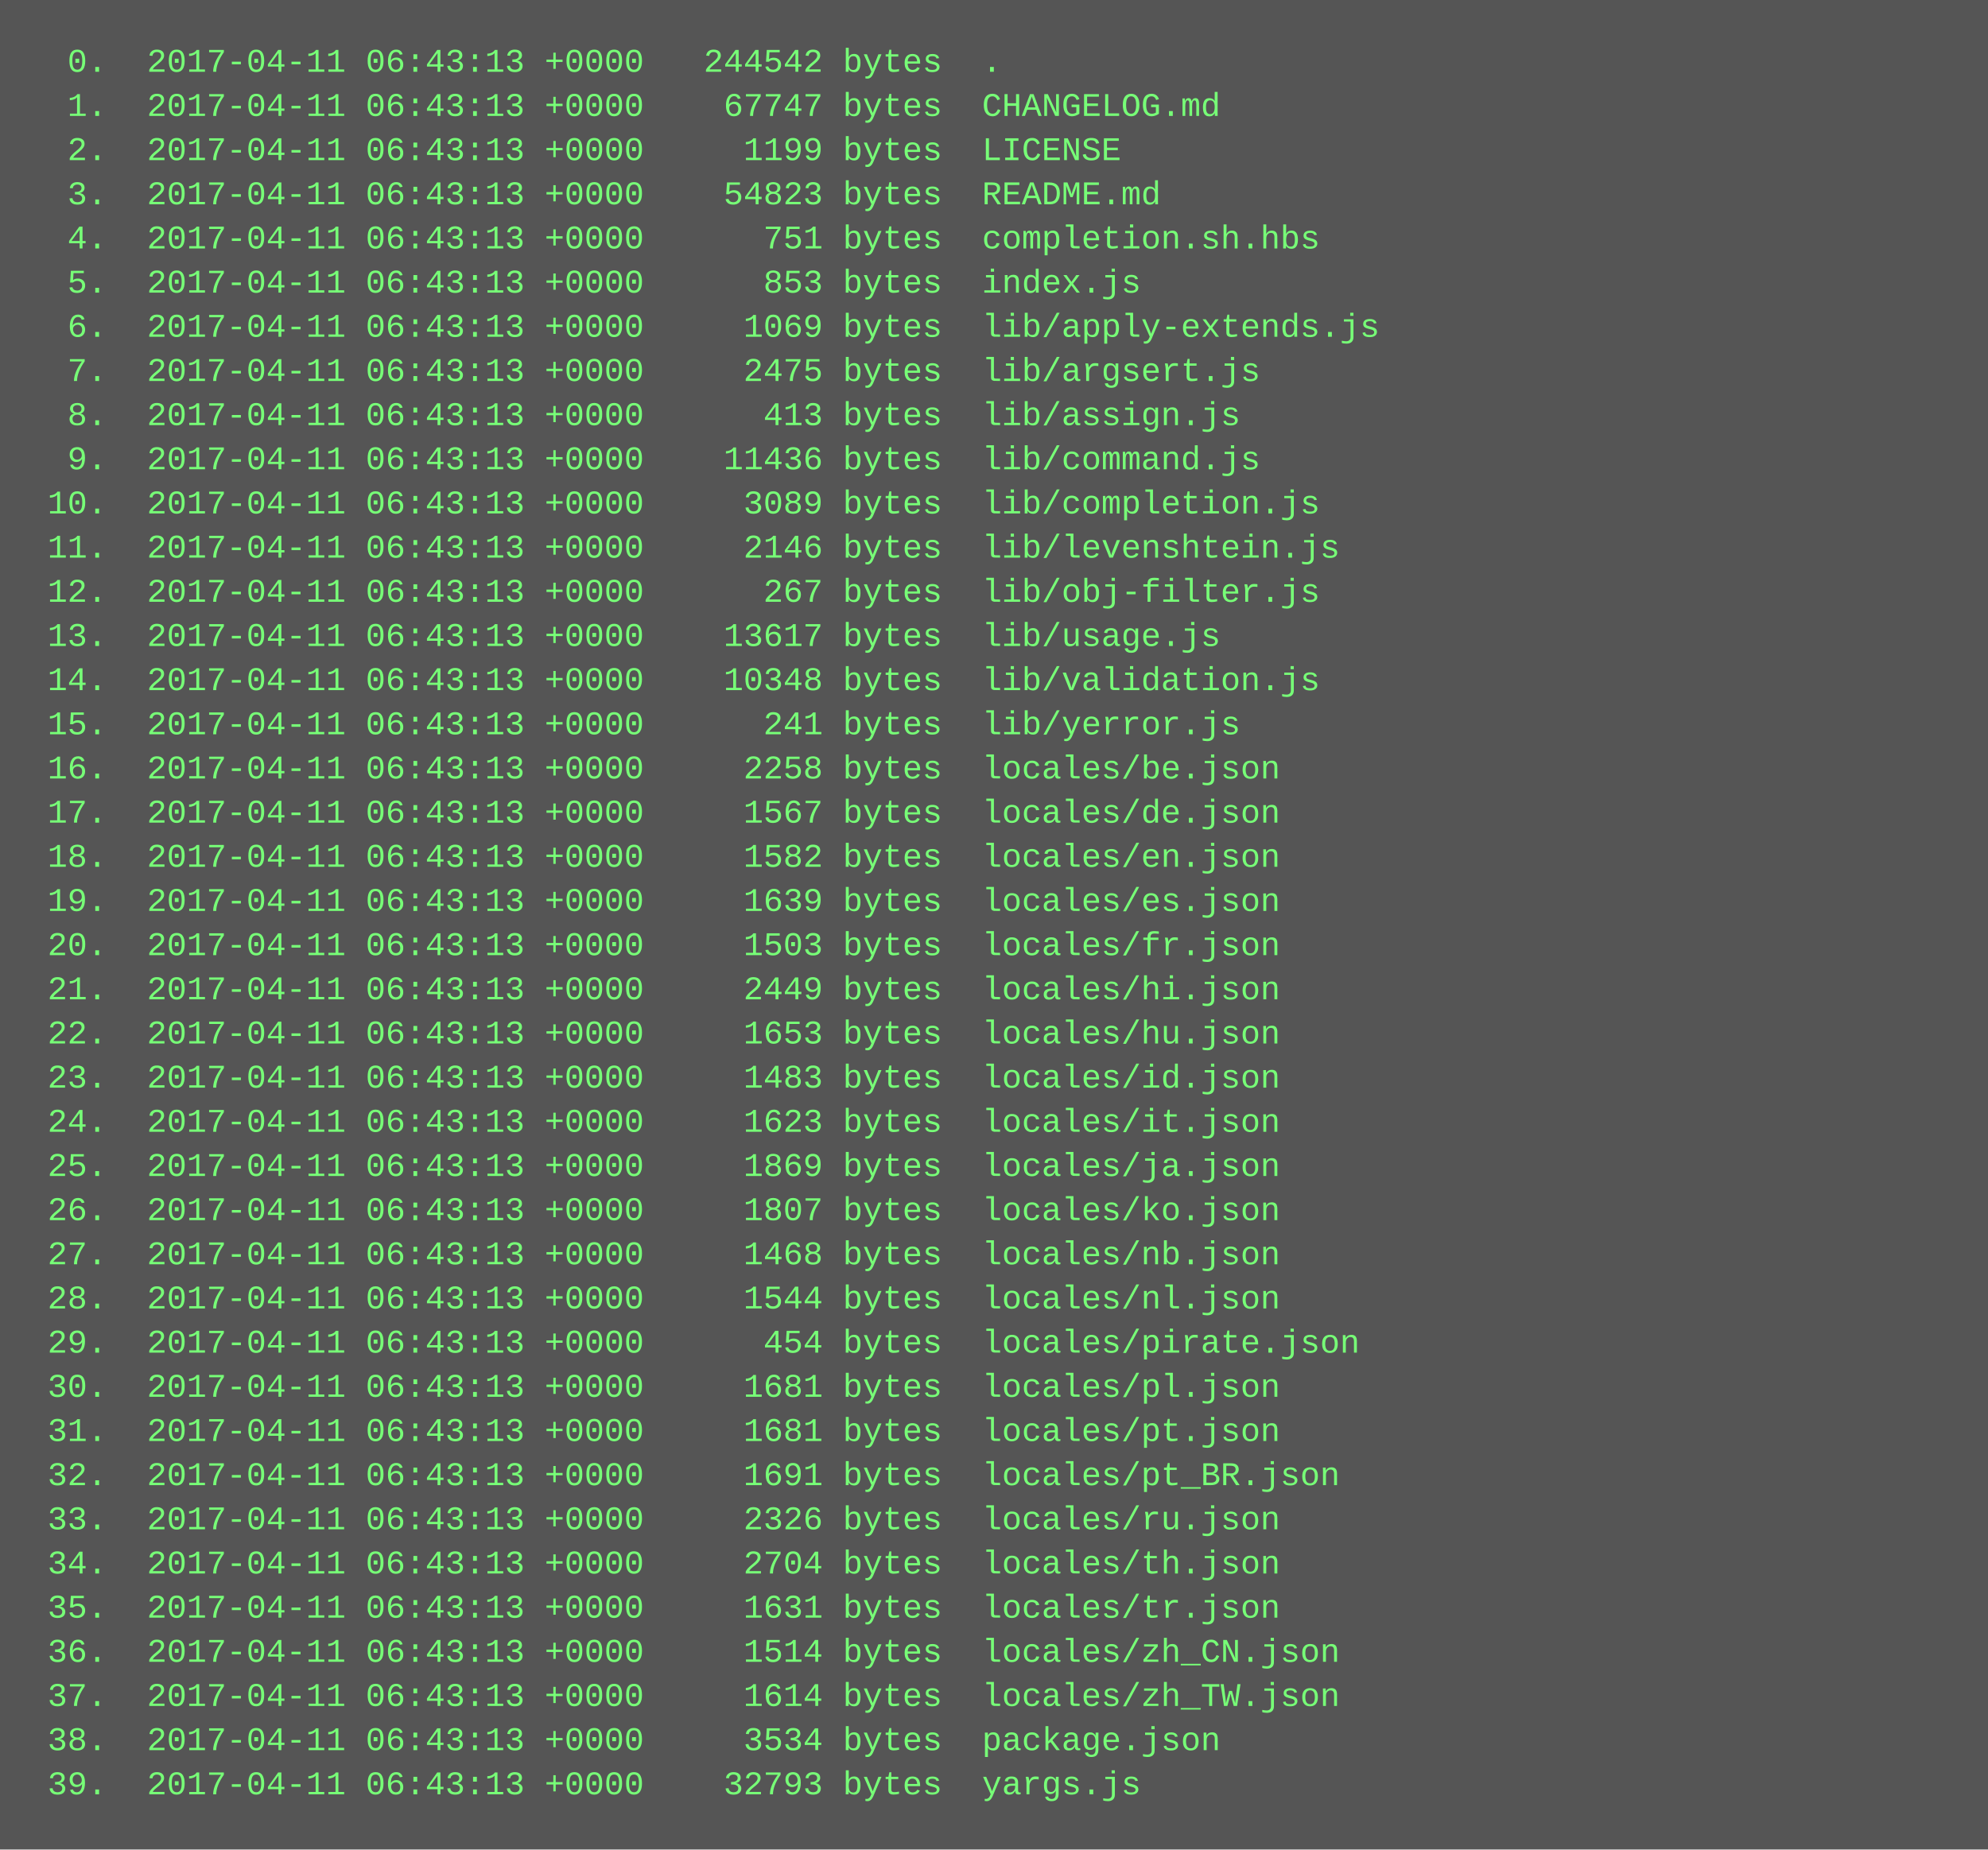
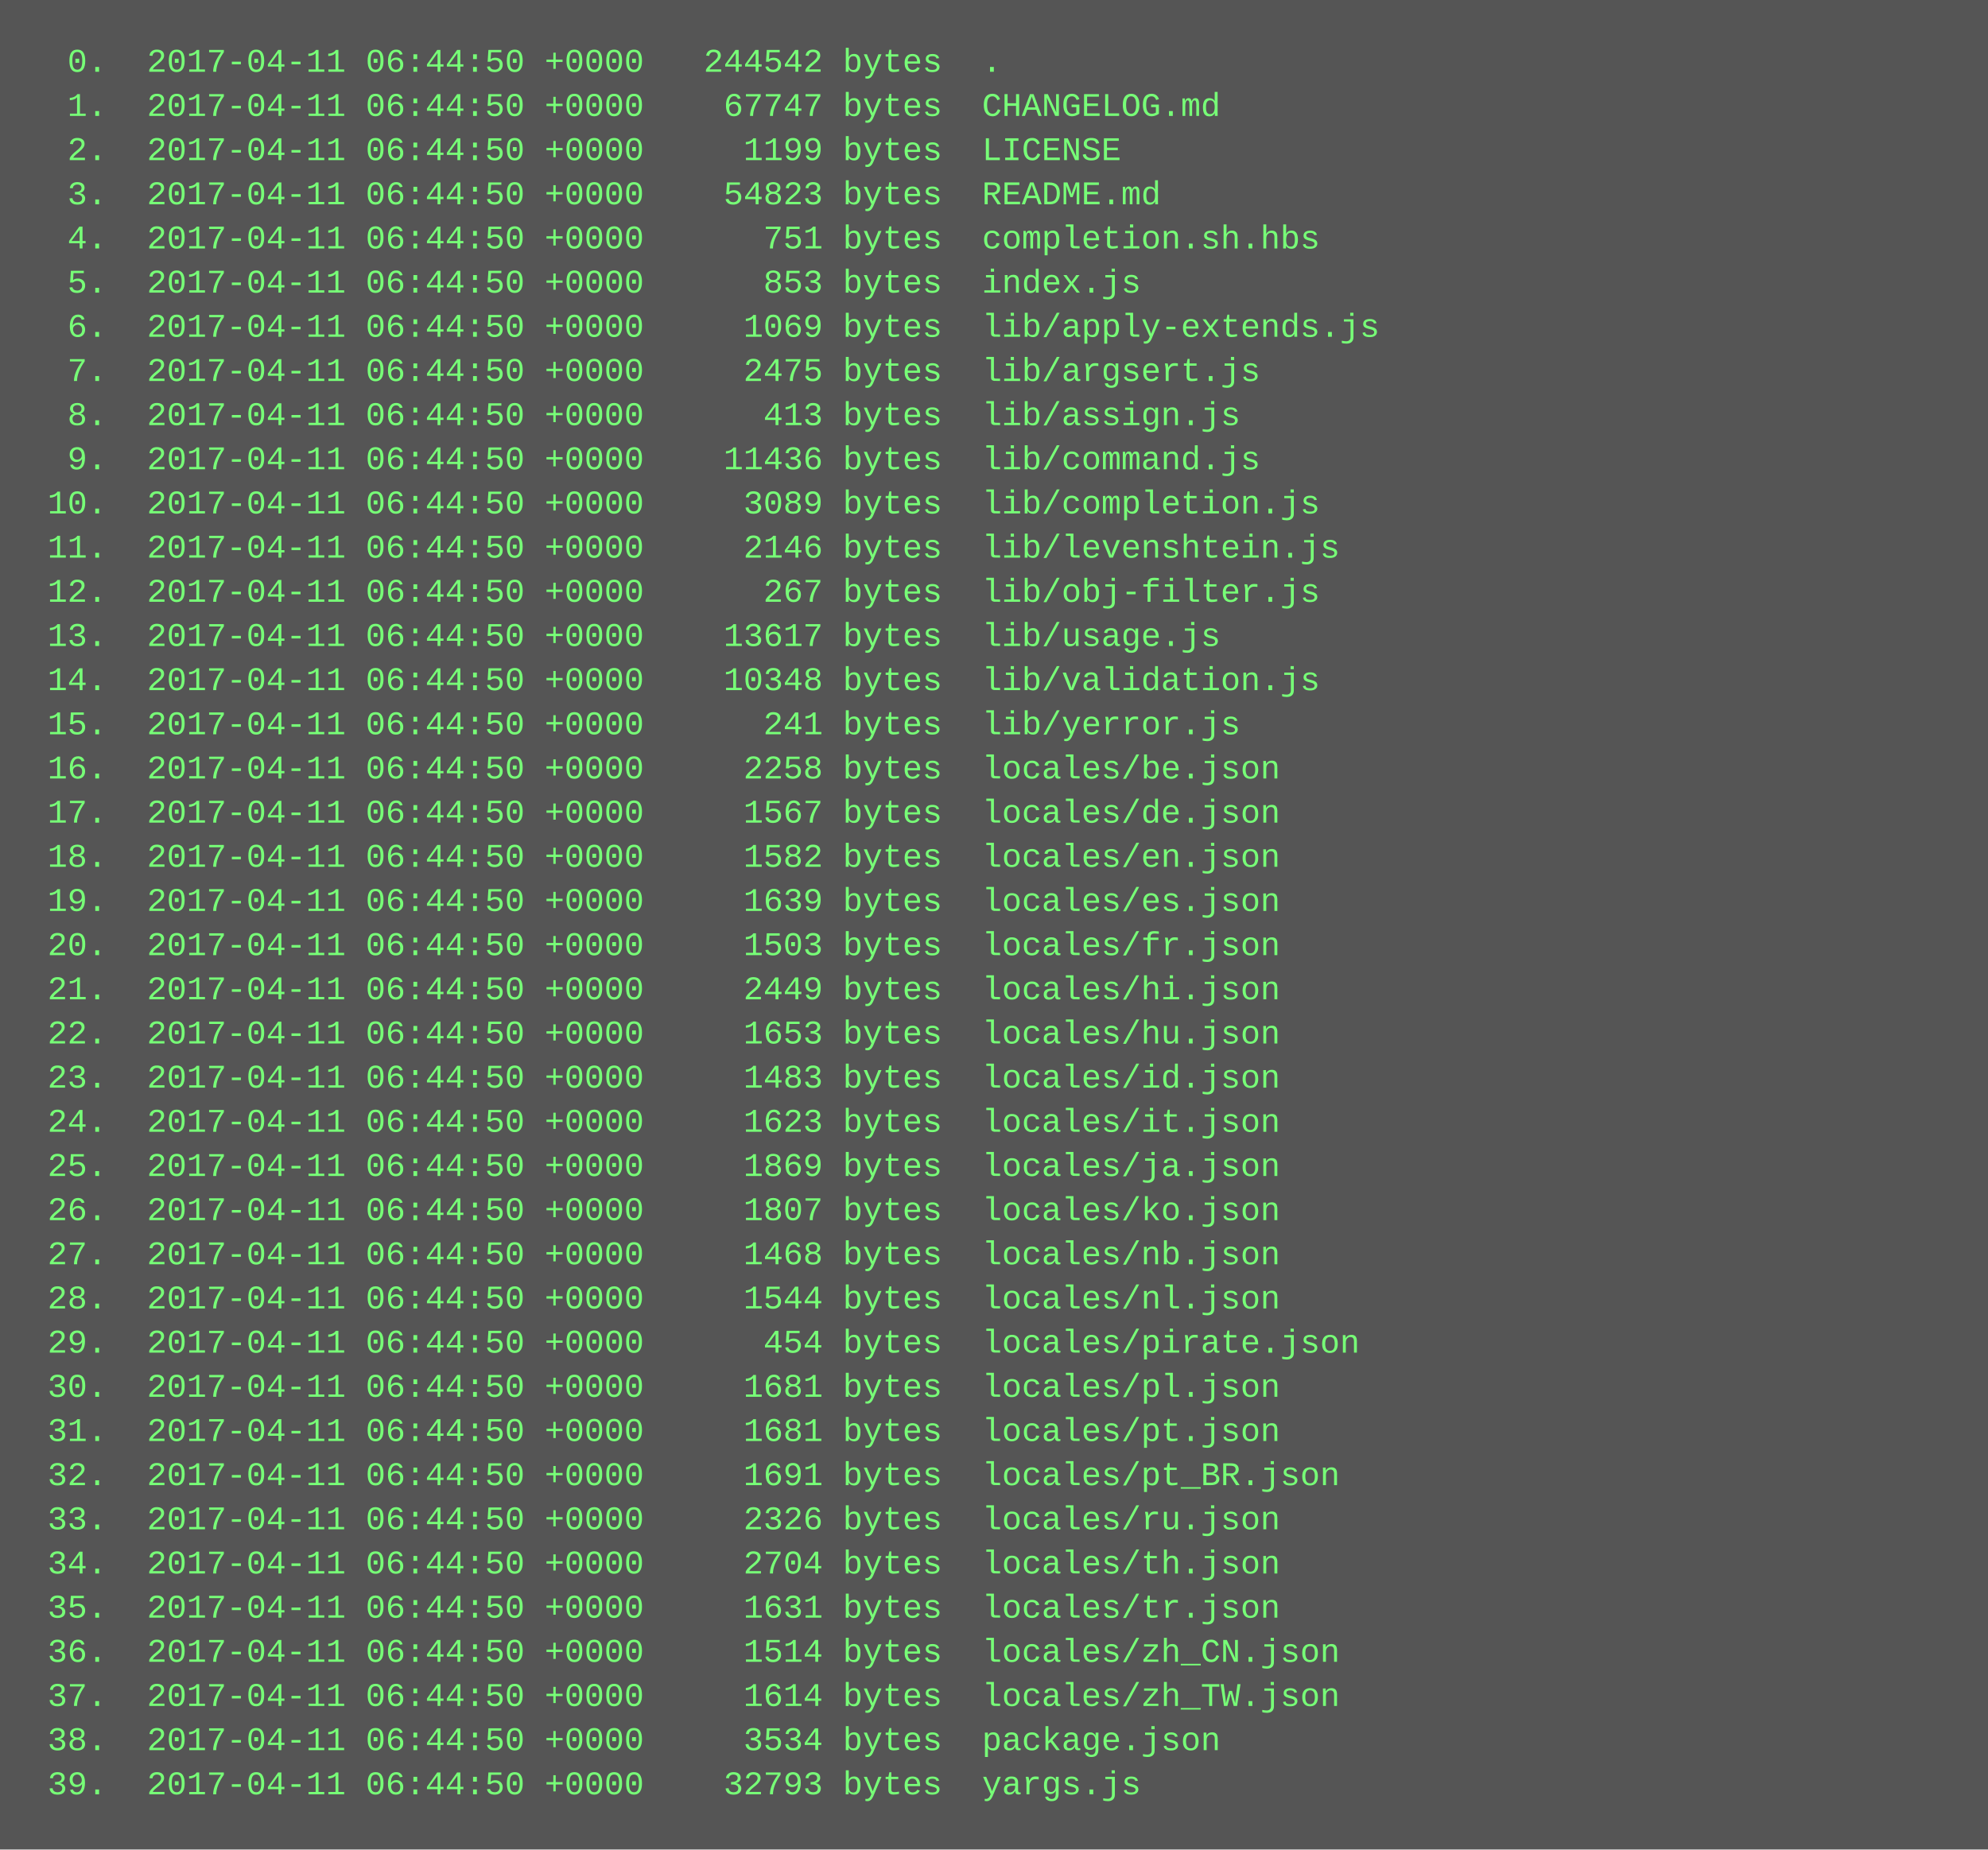
<svg xmlns="http://www.w3.org/2000/svg" height="670" width="720">
  <rect height="670" fill="#555" width="720" />
  <text fill="#7f7" font-family="Courier New" font-size="12" xml:space="preserve">
-     <tspan x="10" y="26">  0.  2017-04-11 06:43:13 +0000   244542 bytes  .</tspan>
-     <tspan x="10" y="42">  1.  2017-04-11 06:43:13 +0000    67747 bytes  CHANGELOG.md</tspan>
-     <tspan x="10" y="58">  2.  2017-04-11 06:43:13 +0000     1199 bytes  LICENSE</tspan>
-     <tspan x="10" y="74">  3.  2017-04-11 06:43:13 +0000    54823 bytes  README.md</tspan>
-     <tspan x="10" y="90">  4.  2017-04-11 06:43:13 +0000      751 bytes  completion.sh.hbs</tspan>
-     <tspan x="10" y="106">  5.  2017-04-11 06:43:13 +0000      853 bytes  index.js</tspan>
-     <tspan x="10" y="122">  6.  2017-04-11 06:43:13 +0000     1069 bytes  lib/apply-extends.js</tspan>
-     <tspan x="10" y="138">  7.  2017-04-11 06:43:13 +0000     2475 bytes  lib/argsert.js</tspan>
-     <tspan x="10" y="154">  8.  2017-04-11 06:43:13 +0000      413 bytes  lib/assign.js</tspan>
-     <tspan x="10" y="170">  9.  2017-04-11 06:43:13 +0000    11436 bytes  lib/command.js</tspan>
-     <tspan x="10" y="186"> 10.  2017-04-11 06:43:13 +0000     3089 bytes  lib/completion.js</tspan>
-     <tspan x="10" y="202"> 11.  2017-04-11 06:43:13 +0000     2146 bytes  lib/levenshtein.js</tspan>
-     <tspan x="10" y="218"> 12.  2017-04-11 06:43:13 +0000      267 bytes  lib/obj-filter.js</tspan>
-     <tspan x="10" y="234"> 13.  2017-04-11 06:43:13 +0000    13617 bytes  lib/usage.js</tspan>
-     <tspan x="10" y="250"> 14.  2017-04-11 06:43:13 +0000    10348 bytes  lib/validation.js</tspan>
-     <tspan x="10" y="266"> 15.  2017-04-11 06:43:13 +0000      241 bytes  lib/yerror.js</tspan>
-     <tspan x="10" y="282"> 16.  2017-04-11 06:43:13 +0000     2258 bytes  locales/be.json</tspan>
-     <tspan x="10" y="298"> 17.  2017-04-11 06:43:13 +0000     1567 bytes  locales/de.json</tspan>
-     <tspan x="10" y="314"> 18.  2017-04-11 06:43:13 +0000     1582 bytes  locales/en.json</tspan>
-     <tspan x="10" y="330"> 19.  2017-04-11 06:43:13 +0000     1639 bytes  locales/es.json</tspan>
-     <tspan x="10" y="346"> 20.  2017-04-11 06:43:13 +0000     1503 bytes  locales/fr.json</tspan>
-     <tspan x="10" y="362"> 21.  2017-04-11 06:43:13 +0000     2449 bytes  locales/hi.json</tspan>
-     <tspan x="10" y="378"> 22.  2017-04-11 06:43:13 +0000     1653 bytes  locales/hu.json</tspan>
-     <tspan x="10" y="394"> 23.  2017-04-11 06:43:13 +0000     1483 bytes  locales/id.json</tspan>
-     <tspan x="10" y="410"> 24.  2017-04-11 06:43:13 +0000     1623 bytes  locales/it.json</tspan>
-     <tspan x="10" y="426"> 25.  2017-04-11 06:43:13 +0000     1869 bytes  locales/ja.json</tspan>
-     <tspan x="10" y="442"> 26.  2017-04-11 06:43:13 +0000     1807 bytes  locales/ko.json</tspan>
-     <tspan x="10" y="458"> 27.  2017-04-11 06:43:13 +0000     1468 bytes  locales/nb.json</tspan>
-     <tspan x="10" y="474"> 28.  2017-04-11 06:43:13 +0000     1544 bytes  locales/nl.json</tspan>
-     <tspan x="10" y="490"> 29.  2017-04-11 06:43:13 +0000      454 bytes  locales/pirate.json</tspan>
-     <tspan x="10" y="506"> 30.  2017-04-11 06:43:13 +0000     1681 bytes  locales/pl.json</tspan>
-     <tspan x="10" y="522"> 31.  2017-04-11 06:43:13 +0000     1681 bytes  locales/pt.json</tspan>
-     <tspan x="10" y="538"> 32.  2017-04-11 06:43:13 +0000     1691 bytes  locales/pt_BR.json</tspan>
-     <tspan x="10" y="554"> 33.  2017-04-11 06:43:13 +0000     2326 bytes  locales/ru.json</tspan>
-     <tspan x="10" y="570"> 34.  2017-04-11 06:43:13 +0000     2704 bytes  locales/th.json</tspan>
-     <tspan x="10" y="586"> 35.  2017-04-11 06:43:13 +0000     1631 bytes  locales/tr.json</tspan>
-     <tspan x="10" y="602"> 36.  2017-04-11 06:43:13 +0000     1514 bytes  locales/zh_CN.json</tspan>
-     <tspan x="10" y="618"> 37.  2017-04-11 06:43:13 +0000     1614 bytes  locales/zh_TW.json</tspan>
-     <tspan x="10" y="634"> 38.  2017-04-11 06:43:13 +0000     3534 bytes  package.json</tspan>
-     <tspan x="10" y="650"> 39.  2017-04-11 06:43:13 +0000    32793 bytes  yargs.js</tspan>
+     <tspan x="10" y="26">  0.  2017-04-11 06:44:50 +0000   244542 bytes  .</tspan>
+     <tspan x="10" y="42">  1.  2017-04-11 06:44:50 +0000    67747 bytes  CHANGELOG.md</tspan>
+     <tspan x="10" y="58">  2.  2017-04-11 06:44:50 +0000     1199 bytes  LICENSE</tspan>
+     <tspan x="10" y="74">  3.  2017-04-11 06:44:50 +0000    54823 bytes  README.md</tspan>
+     <tspan x="10" y="90">  4.  2017-04-11 06:44:50 +0000      751 bytes  completion.sh.hbs</tspan>
+     <tspan x="10" y="106">  5.  2017-04-11 06:44:50 +0000      853 bytes  index.js</tspan>
+     <tspan x="10" y="122">  6.  2017-04-11 06:44:50 +0000     1069 bytes  lib/apply-extends.js</tspan>
+     <tspan x="10" y="138">  7.  2017-04-11 06:44:50 +0000     2475 bytes  lib/argsert.js</tspan>
+     <tspan x="10" y="154">  8.  2017-04-11 06:44:50 +0000      413 bytes  lib/assign.js</tspan>
+     <tspan x="10" y="170">  9.  2017-04-11 06:44:50 +0000    11436 bytes  lib/command.js</tspan>
+     <tspan x="10" y="186"> 10.  2017-04-11 06:44:50 +0000     3089 bytes  lib/completion.js</tspan>
+     <tspan x="10" y="202"> 11.  2017-04-11 06:44:50 +0000     2146 bytes  lib/levenshtein.js</tspan>
+     <tspan x="10" y="218"> 12.  2017-04-11 06:44:50 +0000      267 bytes  lib/obj-filter.js</tspan>
+     <tspan x="10" y="234"> 13.  2017-04-11 06:44:50 +0000    13617 bytes  lib/usage.js</tspan>
+     <tspan x="10" y="250"> 14.  2017-04-11 06:44:50 +0000    10348 bytes  lib/validation.js</tspan>
+     <tspan x="10" y="266"> 15.  2017-04-11 06:44:50 +0000      241 bytes  lib/yerror.js</tspan>
+     <tspan x="10" y="282"> 16.  2017-04-11 06:44:50 +0000     2258 bytes  locales/be.json</tspan>
+     <tspan x="10" y="298"> 17.  2017-04-11 06:44:50 +0000     1567 bytes  locales/de.json</tspan>
+     <tspan x="10" y="314"> 18.  2017-04-11 06:44:50 +0000     1582 bytes  locales/en.json</tspan>
+     <tspan x="10" y="330"> 19.  2017-04-11 06:44:50 +0000     1639 bytes  locales/es.json</tspan>
+     <tspan x="10" y="346"> 20.  2017-04-11 06:44:50 +0000     1503 bytes  locales/fr.json</tspan>
+     <tspan x="10" y="362"> 21.  2017-04-11 06:44:50 +0000     2449 bytes  locales/hi.json</tspan>
+     <tspan x="10" y="378"> 22.  2017-04-11 06:44:50 +0000     1653 bytes  locales/hu.json</tspan>
+     <tspan x="10" y="394"> 23.  2017-04-11 06:44:50 +0000     1483 bytes  locales/id.json</tspan>
+     <tspan x="10" y="410"> 24.  2017-04-11 06:44:50 +0000     1623 bytes  locales/it.json</tspan>
+     <tspan x="10" y="426"> 25.  2017-04-11 06:44:50 +0000     1869 bytes  locales/ja.json</tspan>
+     <tspan x="10" y="442"> 26.  2017-04-11 06:44:50 +0000     1807 bytes  locales/ko.json</tspan>
+     <tspan x="10" y="458"> 27.  2017-04-11 06:44:50 +0000     1468 bytes  locales/nb.json</tspan>
+     <tspan x="10" y="474"> 28.  2017-04-11 06:44:50 +0000     1544 bytes  locales/nl.json</tspan>
+     <tspan x="10" y="490"> 29.  2017-04-11 06:44:50 +0000      454 bytes  locales/pirate.json</tspan>
+     <tspan x="10" y="506"> 30.  2017-04-11 06:44:50 +0000     1681 bytes  locales/pl.json</tspan>
+     <tspan x="10" y="522"> 31.  2017-04-11 06:44:50 +0000     1681 bytes  locales/pt.json</tspan>
+     <tspan x="10" y="538"> 32.  2017-04-11 06:44:50 +0000     1691 bytes  locales/pt_BR.json</tspan>
+     <tspan x="10" y="554"> 33.  2017-04-11 06:44:50 +0000     2326 bytes  locales/ru.json</tspan>
+     <tspan x="10" y="570"> 34.  2017-04-11 06:44:50 +0000     2704 bytes  locales/th.json</tspan>
+     <tspan x="10" y="586"> 35.  2017-04-11 06:44:50 +0000     1631 bytes  locales/tr.json</tspan>
+     <tspan x="10" y="602"> 36.  2017-04-11 06:44:50 +0000     1514 bytes  locales/zh_CN.json</tspan>
+     <tspan x="10" y="618"> 37.  2017-04-11 06:44:50 +0000     1614 bytes  locales/zh_TW.json</tspan>
+     <tspan x="10" y="634"> 38.  2017-04-11 06:44:50 +0000     3534 bytes  package.json</tspan>
+     <tspan x="10" y="650"> 39.  2017-04-11 06:44:50 +0000    32793 bytes  yargs.js</tspan>
  </text>
</svg>
